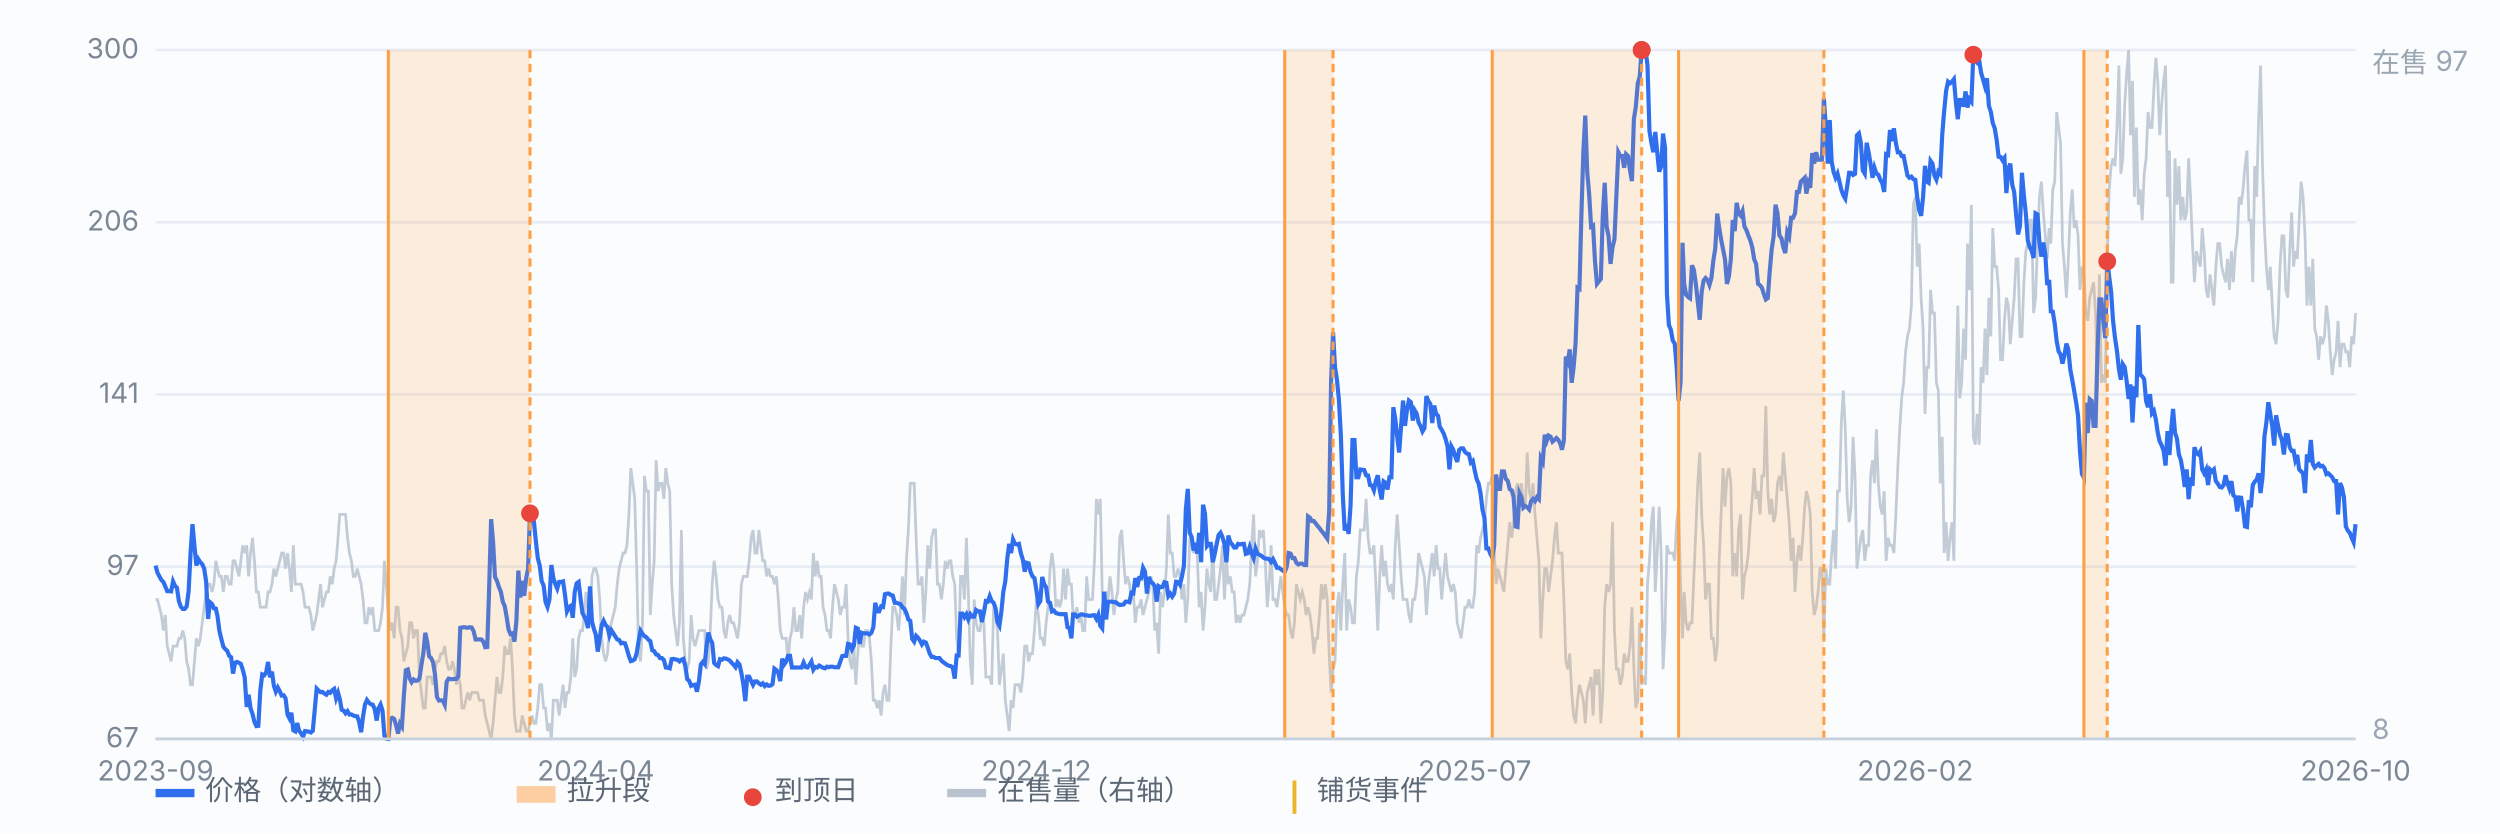
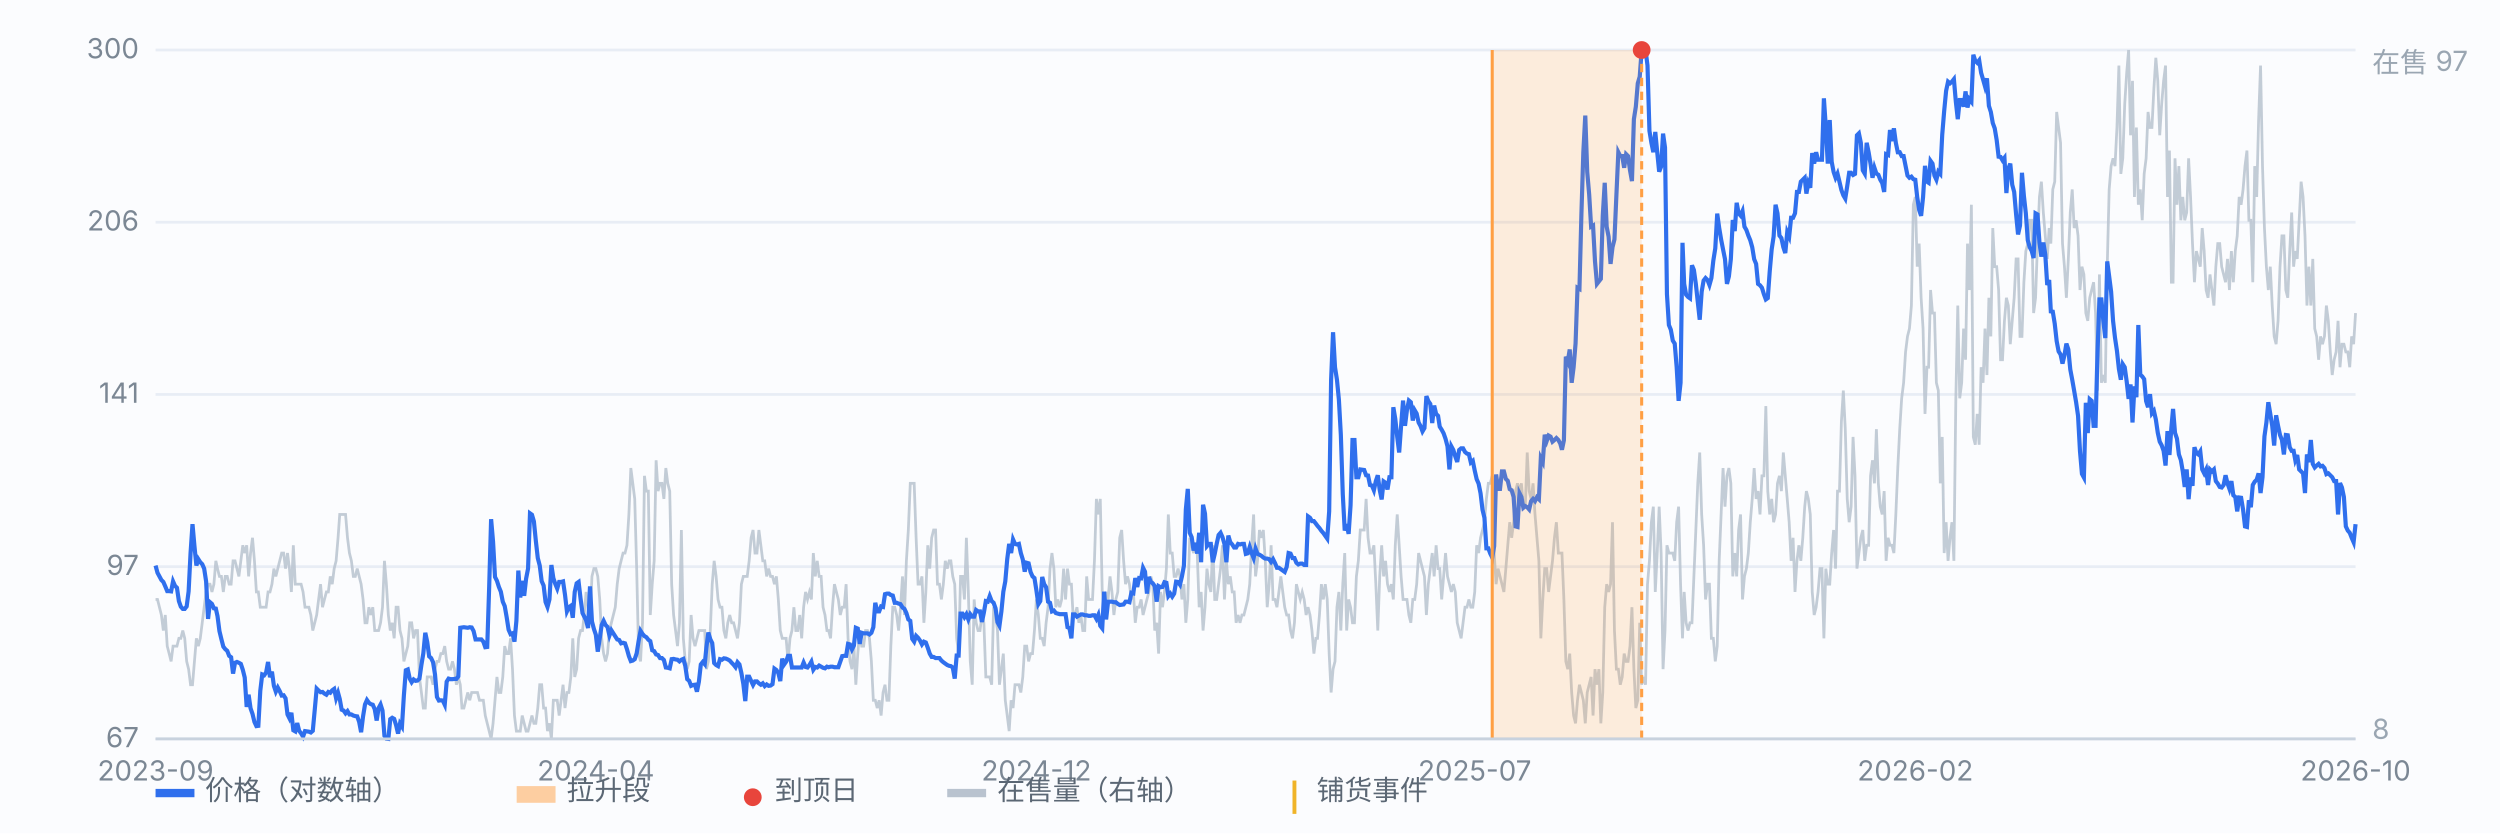
<svg xmlns="http://www.w3.org/2000/svg" viewBox="0 0 900 300" preserveAspectRatio="xMidYMid meet" style="width:100%;max-width:900px;height:auto;display:block" font-family="-apple-system,Segoe UI,Microsoft YaHei,sans-serif" font-size="10">
  <rect x="0" y="0" width="900" height="300" fill="#fbfcfe" />
  <line x1="56" y1="266.0" x2="848" y2="266.0" stroke="#e8edf5" stroke-width="1" />
  <text x="50" y="269.0" text-anchor="end" fill="#7b8794">67</text>
  <line x1="56" y1="204.0" x2="848" y2="204.0" stroke="#e8edf5" stroke-width="1" />
  <text x="50" y="207.0" text-anchor="end" fill="#7b8794">97</text>
  <line x1="56" y1="142.0" x2="848" y2="142.0" stroke="#e8edf5" stroke-width="1" />
  <text x="50" y="145.0" text-anchor="end" fill="#7b8794">141</text>
  <line x1="56" y1="80.0" x2="848" y2="80.0" stroke="#e8edf5" stroke-width="1" />
  <text x="50" y="83.0" text-anchor="end" fill="#7b8794">206</text>
  <line x1="56" y1="18.0" x2="848" y2="18.0" stroke="#e8edf5" stroke-width="1" />
  <text x="50" y="21.0" text-anchor="end" fill="#7b8794">300</text>
  <path d="M56.0 215.8 L56.7 215.8 L57.4 218.6 L58.1 221.4 L58.8 227.0 L59.5 221.4 L60.2 232.6 L60.9 235.3 L61.6 238.1 L62.3 232.6 L63.0 232.6 L63.7 232.6 L64.4 229.8 L65.1 229.8 L65.8 227.0 L66.5 229.8 L67.2 238.1 L67.9 240.9 L68.6 246.5 L69.3 246.5 L70.0 238.1 L70.7 229.8 L71.4 232.6 L72.1 229.8 L72.8 224.2 L73.5 218.6 L74.2 213.1 L74.9 210.3 L75.6 210.3 L76.3 213.1 L77.0 210.3 L77.7 201.9 L78.3 204.7 L79.0 207.5 L79.7 207.5 L80.4 213.1 L81.1 207.5 L81.8 207.5 L82.5 210.3 L83.2 210.3 L83.9 201.9 L84.6 201.9 L85.3 204.7 L86.0 207.5 L86.7 201.9 L87.4 196.3 L88.1 199.1 L88.8 196.3 L89.5 207.5 L90.2 199.1 L90.9 193.6 L91.6 201.9 L92.3 213.1 L93.0 213.1 L93.7 218.6 L94.4 218.6 L95.1 218.6 L95.8 218.6 L96.5 213.1 L97.2 213.1 L97.9 210.3 L98.6 204.7 L99.3 207.5 L100.0 204.7 L100.7 201.9 L101.4 199.1 L102.1 199.1 L102.8 204.7 L103.5 199.1 L104.2 204.7 L104.9 213.1 L105.6 196.3 L106.3 210.3 L107.0 210.3 L107.7 210.3 L108.4 210.3 L109.1 213.1 L109.8 218.6 L110.5 218.6 L111.2 218.6 L111.9 221.4 L112.6 227.0 L113.3 224.2 L114.0 221.4 L114.7 215.8 L115.4 210.3 L116.1 218.6 L116.8 215.8 L117.5 213.1 L118.2 213.1 L118.9 207.5 L119.6 210.3 L120.3 204.7 L121.0 201.9 L121.7 193.6 L122.3 185.2 L123.0 185.2 L123.7 185.2 L124.4 185.2 L125.1 193.6 L125.8 199.1 L126.5 201.9 L127.2 207.5 L127.9 207.5 L128.6 204.7 L129.3 207.5 L130.0 210.3 L130.7 215.8 L131.4 224.2 L132.1 224.2 L132.8 218.6 L133.5 221.4 L134.2 218.6 L134.9 227.0 L135.6 227.0 L136.3 227.0 L137.0 224.2 L137.7 218.6 L138.4 201.9 L139.1 210.3 L139.8 221.4 L140.5 227.0 L141.2 224.2 L141.9 229.8 L142.6 218.6 L143.3 218.6 L144.0 227.0 L144.7 229.8 L145.4 238.1 L146.1 235.3 L146.8 232.6 L147.5 224.2 L148.2 224.2 L148.9 229.8 L149.6 227.0 L150.3 227.0 L151.0 243.7 L151.7 249.3 L152.4 254.9 L153.1 254.9 L153.8 243.7 L154.5 243.7 L155.2 243.7 L155.9 246.5 L156.6 240.9 L157.3 238.1 L158.0 238.1 L158.7 235.3 L159.4 235.3 L160.1 232.6 L160.8 238.1 L161.5 240.9 L162.2 240.9 L162.9 238.1 L163.6 240.9 L164.3 246.5 L165.0 243.7 L165.7 246.5 L166.3 254.9 L167.0 254.9 L167.7 252.1 L168.4 249.3 L169.1 252.1 L169.8 249.3 L170.5 249.3 L171.2 249.3 L171.9 249.3 L172.6 252.1 L173.3 252.1 L174.0 252.1 L174.7 257.6 L175.4 260.4 L176.1 263.2 L176.8 266.0 L177.5 260.4 L178.2 252.1 L178.9 243.7 L179.6 249.3 L180.3 249.3 L181.0 243.7 L181.7 232.6 L182.4 235.3 L183.1 235.3 L183.8 229.8 L184.5 240.9 L185.2 257.6 L185.9 263.2 L186.6 263.2 L187.3 263.2 L188.0 257.6 L188.7 260.4 L189.4 263.2 L190.1 263.2 L190.8 260.4 L191.5 257.6 L192.2 260.4 L192.9 260.4 L193.6 254.9 L194.3 246.5 L195.0 246.5 L195.7 254.9 L196.4 254.9 L197.1 263.2 L197.8 260.4 L198.5 266.0 L199.2 252.1 L199.9 252.1 L200.6 252.1 L201.3 257.6 L202.0 252.1 L202.7 246.5 L203.4 254.9 L204.1 249.3 L204.8 249.3 L205.5 243.7 L206.2 229.8 L206.9 243.7 L207.6 240.9 L208.3 229.8 L209.0 227.0 L209.7 227.0 L210.3 221.4 L211.0 213.1 L211.7 218.6 L212.4 224.2 L213.1 207.5 L213.8 204.7 L214.5 204.7 L215.2 207.5 L215.9 215.8 L216.6 229.8 L217.3 235.3 L218.0 238.1 L218.7 235.3 L219.4 227.0 L220.1 224.2 L220.8 221.4 L221.5 218.6 L222.2 210.3 L222.9 204.7 L223.6 201.9 L224.3 199.1 L225.0 199.1 L225.7 196.3 L226.4 185.2 L227.1 168.5 L227.8 174.0 L228.5 179.6 L229.2 204.7 L229.9 235.3 L230.6 238.1 L231.3 224.2 L232.0 171.3 L232.7 176.8 L233.4 176.8 L234.1 221.4 L234.8 210.3 L235.5 201.9 L236.2 165.7 L236.9 176.8 L237.6 174.0 L238.3 174.0 L239.0 179.6 L239.7 168.5 L240.4 174.0 L241.1 176.8 L241.8 210.3 L242.5 221.4 L243.2 227.0 L243.9 232.6 L244.6 224.2 L245.3 190.8 L246.0 229.8 L246.7 238.1 L247.4 240.9 L248.1 238.1 L248.8 221.4 L249.5 229.8 L250.2 232.6 L250.9 229.8 L251.6 227.0 L252.3 227.0 L253.0 227.0 L253.7 227.0 L254.3 240.9 L255.0 238.1 L255.7 227.0 L256.4 210.3 L257.1 201.9 L257.8 207.5 L258.5 215.8 L259.2 218.6 L259.9 218.6 L260.6 227.0 L261.3 229.8 L262.0 224.2 L262.7 221.4 L263.4 224.2 L264.1 224.2 L264.8 227.0 L265.5 229.8 L266.2 224.2 L266.9 210.3 L267.6 207.5 L268.3 207.5 L269.0 207.5 L269.7 201.9 L270.4 193.6 L271.1 190.8 L271.8 199.1 L272.5 199.1 L273.2 190.8 L273.9 196.3 L274.6 201.9 L275.3 201.9 L276.0 207.5 L276.7 204.7 L277.4 207.5 L278.1 207.5 L278.8 210.3 L279.5 207.5 L280.2 215.8 L280.9 227.0 L281.6 229.8 L282.3 229.8 L283.0 229.8 L283.7 238.1 L284.4 229.8 L285.1 227.0 L285.8 218.6 L286.5 227.0 L287.2 227.0 L287.9 221.4 L288.6 229.8 L289.3 218.6 L290.0 213.1 L290.7 215.8 L291.4 213.1 L292.1 215.8 L292.8 199.1 L293.5 207.5 L294.2 201.9 L294.9 207.5 L295.6 207.5 L296.3 218.6 L297.0 221.4 L297.7 227.0 L298.3 227.0 L299.0 229.8 L299.7 218.6 L300.4 210.3 L301.1 213.1 L301.8 215.8 L302.5 221.4 L303.2 218.6 L303.9 218.6 L304.6 210.3 L305.3 229.8 L306.0 238.1 L306.7 240.9 L307.4 232.6 L308.1 246.5 L308.8 235.3 L309.5 227.0 L310.2 232.6 L310.9 232.6 L311.6 227.0 L312.3 227.0 L313.0 229.8 L313.7 238.1 L314.4 252.1 L315.1 252.1 L315.8 254.9 L316.5 252.1 L317.2 257.6 L317.9 249.3 L318.6 246.5 L319.3 252.1 L320.0 252.1 L320.7 232.6 L321.4 218.6 L322.1 218.6 L322.8 221.4 L323.5 227.0 L324.2 218.6 L324.9 207.5 L325.6 221.4 L326.3 201.9 L327.0 190.8 L327.7 174.0 L328.4 174.0 L329.1 174.0 L329.8 193.6 L330.5 210.3 L331.2 210.3 L331.9 207.5 L332.6 224.2 L333.3 213.1 L334.0 196.3 L334.7 204.7 L335.4 193.6 L336.1 190.8 L336.8 190.8 L337.5 210.3 L338.2 210.3 L338.9 215.8 L339.6 210.3 L340.3 201.9 L341.0 204.7 L341.7 201.9 L342.3 201.9 L343.0 207.5 L343.7 210.3 L344.4 229.8 L345.1 235.3 L345.8 207.5 L346.5 207.5 L347.2 215.8 L347.9 193.6 L348.6 213.1 L349.3 238.1 L350.0 246.5 L350.7 215.8 L351.4 224.2 L352.1 227.0 L352.8 227.0 L353.5 221.4 L354.2 224.2 L354.9 243.7 L355.6 243.7 L356.3 243.7 L357.0 246.5 L357.7 218.6 L358.4 221.4 L359.1 227.0 L359.8 246.5 L360.5 240.9 L361.2 235.3 L361.9 252.1 L362.6 257.6 L363.3 263.2 L364.0 252.1 L364.7 254.9 L365.4 246.5 L366.1 246.5 L366.8 246.5 L367.5 249.3 L368.2 243.7 L368.9 232.6 L369.6 232.6 L370.3 238.1 L371.0 235.3 L371.7 235.3 L372.4 227.0 L373.1 215.8 L373.8 221.4 L374.5 229.8 L375.2 229.8 L375.9 232.6 L376.6 224.2 L377.3 218.6 L378.0 204.7 L378.7 199.1 L379.4 204.7 L380.1 218.6 L380.8 215.8 L381.5 218.6 L382.2 215.8 L382.9 204.7 L383.6 215.8 L384.3 204.7 L385.0 210.3 L385.7 210.3 L386.3 221.4 L387.0 221.4 L387.7 218.6 L388.4 224.2 L389.1 221.4 L389.8 227.0 L390.5 227.0 L391.2 207.5 L391.9 215.8 L392.6 215.8 L393.3 215.8 L394.0 201.9 L394.7 179.6 L395.4 185.2 L396.1 179.6 L396.8 213.1 L397.5 218.6 L398.2 213.1 L398.9 215.8 L399.6 207.5 L400.3 213.1 L401.0 221.4 L401.7 215.8 L402.4 213.1 L403.1 193.6 L403.8 190.8 L404.5 201.9 L405.2 210.3 L405.9 207.5 L406.6 210.3 L407.3 215.8 L408.0 213.1 L408.7 224.2 L409.4 218.6 L410.1 218.6 L410.8 215.8 L411.5 221.4 L412.2 218.6 L412.9 215.8 L413.6 213.1 L414.3 207.5 L415.0 210.3 L415.7 227.0 L416.4 224.2 L417.1 235.3 L417.8 213.1 L418.5 218.6 L419.2 213.1 L419.9 204.7 L420.6 185.2 L421.3 199.1 L422.0 199.1 L422.7 207.5 L423.4 207.5 L424.1 204.7 L424.8 207.5 L425.5 215.8 L426.2 210.3 L426.9 224.2 L427.6 215.8 L428.3 193.6 L429.0 196.3 L429.7 199.1 L430.3 196.3 L431.0 199.1 L431.7 218.6 L432.4 213.1 L433.1 227.0 L433.8 218.6 L434.5 204.7 L435.2 210.3 L435.9 213.1 L436.6 196.3 L437.3 215.8 L438.0 215.8 L438.7 210.3 L439.4 204.7 L440.1 196.3 L440.8 215.8 L441.5 201.9 L442.2 210.3 L442.9 207.5 L443.6 213.1 L444.3 213.1 L445.0 224.2 L445.7 221.4 L446.4 224.2 L447.1 221.4 L447.8 221.4 L448.5 218.6 L449.2 215.8 L449.9 210.3 L450.6 196.3 L451.3 185.2 L452.0 207.5 L452.7 201.9 L453.4 190.8 L454.1 193.6 L454.8 190.8 L455.5 201.9 L456.2 218.6 L456.9 210.3 L457.6 196.3 L458.3 215.8 L459.0 215.8 L459.7 218.6 L460.4 213.1 L461.1 207.5 L461.8 213.1 L462.5 218.6 L463.2 221.4 L463.9 221.4 L464.6 227.0 L465.3 229.8 L466.0 224.2 L466.7 210.3 L467.4 213.1 L468.1 215.8 L468.8 213.1 L469.5 215.8 L470.2 221.4 L470.9 218.6 L471.6 221.4 L472.3 227.0 L473.0 235.3 L473.7 229.8 L474.3 229.8 L475.0 221.4 L475.7 210.3 L476.4 215.8 L477.1 210.3 L477.8 215.8 L478.5 235.3 L479.2 249.3 L479.9 240.9 L480.6 238.1 L481.3 218.6 L482.0 213.1 L482.7 227.0 L483.4 210.3 L484.1 199.1 L484.8 227.0 L485.5 215.8 L486.2 218.6 L486.9 224.2 L487.6 224.2 L488.3 207.5 L489.0 201.9 L489.7 190.8 L490.4 190.8 L491.1 190.8 L491.8 179.6 L492.5 193.6 L493.2 199.1 L493.9 199.1 L494.6 196.3 L495.3 210.3 L496.0 227.0 L496.7 207.5 L497.4 196.3 L498.1 207.5 L498.8 201.9 L499.5 210.3 L500.2 213.1 L500.9 210.3 L501.6 215.8 L502.3 196.3 L503.0 185.2 L503.7 196.3 L504.4 207.5 L505.1 215.8 L505.8 215.8 L506.5 215.8 L507.2 221.4 L507.9 224.2 L508.6 215.8 L509.3 215.8 L510.0 210.3 L510.7 199.1 L511.4 201.9 L512.1 204.7 L512.8 207.5 L513.5 221.4 L514.2 210.3 L514.9 204.7 L515.6 199.1 L516.3 207.5 L517.0 196.3 L517.7 204.7 L518.3 204.7 L519.0 215.8 L519.7 207.5 L520.4 199.1 L521.1 207.5 L521.8 210.3 L522.5 213.1 L523.2 210.3 L523.9 213.1 L524.6 224.2 L525.3 227.0 L526.0 229.8 L526.7 224.2 L527.4 218.6 L528.1 218.6 L528.8 215.8 L529.5 218.6 L530.2 218.6 L530.9 213.1 L531.6 196.3 L532.3 199.1 L533.0 193.6 L533.7 190.8 L534.4 188.0 L535.1 179.6 L535.8 174.0 L536.5 174.0 L537.2 171.3 L537.9 199.1 L538.6 210.3 L539.3 204.7 L540.0 207.5 L540.7 210.3 L541.4 213.1 L542.1 204.7 L542.8 196.3 L543.5 188.0 L544.2 193.6 L544.9 188.0 L545.6 176.8 L546.3 174.0 L547.0 176.8 L547.7 174.0 L548.4 182.4 L549.1 182.4 L549.8 162.9 L550.5 176.8 L551.2 179.6 L551.9 174.0 L552.6 185.2 L553.3 193.6 L554.0 201.9 L554.7 229.8 L555.4 215.8 L556.1 204.7 L556.8 204.7 L557.5 213.1 L558.2 207.5 L558.9 201.9 L559.6 193.6 L560.3 188.0 L561.0 199.1 L561.7 199.1 L562.3 199.1 L563.0 215.8 L563.7 238.1 L564.4 240.9 L565.1 235.3 L565.8 249.3 L566.5 257.6 L567.2 260.4 L567.9 252.1 L568.6 246.5 L569.3 249.3 L570.0 252.1 L570.7 260.4 L571.4 249.3 L572.1 246.5 L572.8 243.7 L573.5 257.6 L574.2 240.9 L574.9 246.5 L575.6 240.9 L576.3 260.4 L577.0 249.3 L577.7 218.6 L578.4 210.3 L579.1 213.1 L579.8 210.3 L580.5 188.0 L581.2 227.0 L581.9 240.9 L582.6 240.9 L583.3 246.5 L584.0 243.7 L584.7 235.3 L585.4 238.1 L586.1 238.1 L586.8 232.6 L587.5 218.6 L588.2 240.9 L588.9 254.9 L589.6 252.1 L590.3 224.2 L591.0 246.5 L591.7 243.7 L592.4 246.5 L593.1 210.3 L593.8 201.9 L594.5 188.0 L595.2 182.4 L595.9 213.1 L596.6 199.1 L597.3 182.4 L598.0 199.1 L598.7 240.9 L599.4 227.0 L600.1 196.3 L600.8 199.1 L601.5 199.1 L602.2 199.1 L602.9 201.9 L603.6 188.0 L604.3 182.4 L605.0 210.3 L605.7 229.8 L606.3 213.1 L607.0 224.2 L607.7 227.0 L608.4 224.2 L609.1 224.2 L609.8 207.5 L610.5 190.8 L611.2 174.0 L611.9 162.9 L612.6 185.2 L613.3 196.3 L614.0 215.8 L614.7 210.3 L615.4 210.3 L616.1 229.8 L616.8 229.8 L617.5 238.1 L618.2 232.6 L618.9 201.9 L619.6 185.2 L620.3 168.5 L621.0 182.4 L621.7 171.3 L622.4 168.5 L623.1 174.0 L623.8 207.5 L624.5 199.1 L625.2 207.5 L625.9 190.8 L626.6 185.2 L627.3 215.8 L628.0 207.5 L628.7 204.7 L629.4 199.1 L630.1 188.0 L630.8 179.6 L631.5 168.5 L632.2 179.6 L632.9 176.8 L633.6 185.2 L634.3 171.3 L635.0 171.3 L635.7 146.2 L636.4 176.8 L637.1 185.2 L637.8 179.6 L638.5 188.0 L639.2 185.2 L639.9 174.0 L640.6 171.3 L641.3 176.8 L642.0 162.9 L642.7 171.3 L643.4 179.6 L644.1 188.0 L644.8 201.9 L645.5 193.6 L646.2 213.1 L646.9 201.9 L647.6 196.3 L648.3 201.9 L649.0 193.6 L649.7 182.4 L650.3 176.8 L651.0 179.6 L651.7 185.2 L652.4 213.1 L653.1 221.4 L653.8 218.6 L654.5 213.1 L655.2 204.7 L655.9 204.7 L656.6 229.8 L657.3 204.7 L658.0 210.3 L658.7 210.3 L659.4 199.1 L660.1 190.8 L660.8 204.7 L661.5 176.8 L662.2 176.8 L662.9 151.8 L663.6 140.6 L664.3 154.5 L665.0 179.6 L665.7 188.0 L666.4 182.4 L667.1 157.3 L667.8 171.3 L668.5 204.7 L669.2 199.1 L669.9 193.6 L670.6 190.8 L671.3 201.9 L672.0 196.3 L672.7 196.3 L673.4 171.3 L674.1 165.7 L674.8 174.0 L675.5 154.5 L676.2 174.0 L676.9 182.4 L677.6 185.2 L678.3 176.8 L679.0 201.9 L679.7 193.6 L680.4 196.3 L681.1 196.3 L681.8 199.1 L682.5 185.2 L683.2 168.5 L683.9 154.5 L684.6 143.4 L685.3 137.8 L686.0 126.7 L686.7 121.1 L687.4 118.3 L688.1 110.0 L688.8 73.7 L689.5 70.9 L690.2 96.0 L690.9 87.7 L691.6 107.2 L692.3 118.3 L693.0 149.0 L693.7 132.2 L694.3 132.2 L695.0 104.4 L695.7 112.7 L696.4 112.7 L697.1 137.8 L697.8 140.6 L698.5 174.0 L699.2 157.3 L699.9 199.1 L700.6 188.0 L701.3 201.9 L702.0 193.6 L702.7 188.0 L703.4 201.9 L704.1 143.4 L704.8 110.0 L705.5 143.4 L706.2 137.8 L706.9 118.3 L707.6 129.5 L708.3 87.7 L709.0 104.4 L709.7 73.7 L710.4 157.3 L711.1 160.1 L711.8 149.0 L712.5 160.1 L713.2 132.2 L713.9 137.8 L714.6 118.3 L715.3 135.0 L716.0 107.2 L716.7 121.1 L717.4 82.1 L718.1 96.0 L718.8 96.0 L719.5 104.4 L720.2 129.5 L720.9 129.5 L721.6 115.5 L722.3 107.2 L723.0 110.0 L723.7 123.9 L724.4 115.5 L725.1 107.2 L725.8 93.2 L726.5 93.2 L727.2 121.1 L727.9 121.1 L728.6 101.6 L729.3 90.4 L730.0 87.7 L730.7 79.3 L731.4 79.3 L732.1 112.7 L732.8 107.2 L733.5 87.7 L734.2 70.9 L734.9 65.4 L735.6 76.5 L736.3 84.9 L737.0 93.2 L737.7 82.1 L738.3 87.7 L739.0 68.2 L739.7 65.4 L740.4 40.3 L741.1 45.9 L741.8 51.4 L742.5 87.7 L743.2 96.0 L743.9 107.2 L744.6 93.2 L745.3 76.5 L746.0 68.2 L746.7 82.1 L747.4 79.3 L748.1 84.9 L748.8 104.4 L749.5 96.0 L750.2 98.8 L750.9 112.7 L751.6 115.5 L752.3 107.2 L753.0 104.4 L753.7 101.6 L754.4 112.7 L755.1 140.6 L755.8 98.8 L756.5 137.8 L757.2 135.0 L757.9 137.8 L758.6 96.0 L759.3 68.2 L760.0 59.8 L760.7 57.0 L761.4 59.8 L762.1 45.9 L762.8 23.6 L763.5 62.6 L764.2 57.0 L764.9 37.5 L765.6 26.4 L766.3 18.0 L767.0 48.7 L767.7 29.1 L768.4 70.9 L769.1 45.9 L769.8 73.7 L770.5 68.2 L771.2 79.3 L771.9 62.6 L772.6 57.0 L773.3 40.3 L774.0 45.9 L774.7 45.9 L775.4 31.9 L776.1 20.8 L776.8 29.1 L777.5 48.7 L778.2 37.5 L778.9 29.1 L779.6 23.6 L780.3 70.9 L781.0 54.2 L781.7 101.6 L782.3 101.6 L783.0 57.0 L783.7 73.7 L784.4 59.8 L785.1 79.3 L785.8 70.9 L786.5 79.3 L787.2 76.5 L787.9 57.0 L788.6 70.9 L789.3 87.7 L790.0 101.6 L790.7 90.4 L791.4 93.2 L792.1 96.0 L792.8 82.1 L793.5 90.4 L794.2 104.4 L794.9 107.2 L795.6 98.8 L796.3 104.4 L797.0 110.0 L797.7 96.0 L798.4 87.7 L799.1 87.7 L799.8 96.0 L800.5 98.8 L801.2 101.6 L801.9 93.2 L802.6 104.4 L803.3 90.4 L804.0 101.6 L804.7 90.4 L805.4 84.9 L806.1 70.9 L806.8 73.7 L807.5 68.2 L808.2 59.8 L808.9 54.2 L809.6 79.3 L810.3 79.3 L811.0 101.6 L811.7 59.8 L812.4 70.9 L813.1 43.1 L813.8 23.6 L814.5 59.8 L815.2 82.1 L815.9 96.0 L816.6 104.4 L817.3 96.0 L818.0 110.0 L818.7 121.1 L819.4 123.9 L820.1 115.5 L820.8 96.0 L821.5 84.9 L822.2 84.9 L822.9 104.4 L823.6 107.2 L824.3 90.4 L825.0 76.5 L825.7 96.0 L826.3 90.4 L827.0 93.2 L827.7 79.3 L828.4 65.4 L829.1 70.9 L829.8 84.9 L830.5 110.0 L831.2 96.0 L831.9 110.0 L832.6 93.2 L833.3 118.3 L834.0 121.1 L834.7 129.5 L835.4 121.1 L836.1 123.9 L836.8 121.1 L837.5 110.0 L838.2 115.5 L838.9 126.7 L839.6 135.0 L840.3 129.5 L841.0 126.7 L841.7 115.5 L842.4 132.2 L843.1 123.9 L843.8 123.9 L844.5 126.7 L845.2 126.7 L845.9 132.2 L846.6 121.1 L847.3 123.9 L848.0 112.7" fill="none" stroke="#b9c3cf" stroke-width="1" opacity="0.85" />
  <text x="854" y="26" fill="#9aa6b2">在售 97</text>
  <text x="854" y="266" fill="#9aa6b2">8</text>
  <path d="M56.0 203.6 L56.7 206.2 L57.4 207.5 L58.1 208.8 L58.8 209.5 L59.5 211.1 L60.2 212.8 L60.9 212.8 L61.6 212.9 L62.3 209.3 L63.0 210.9 L63.7 211.6 L64.4 216.4 L65.1 218.4 L65.8 219.2 L66.5 219.2 L67.2 218.3 L67.9 212.9 L68.6 199.1 L69.3 188.7 L70.0 196.6 L70.7 203.6 L71.4 201.3 L72.1 202.4 L72.8 203.1 L73.5 204.7 L74.2 209.3 L74.9 222.8 L75.6 216.8 L76.3 217.4 L77.0 219.0 L77.7 219.1 L78.3 221.8 L79.0 227.2 L79.7 230.1 L80.4 232.8 L81.1 233.7 L81.8 234.3 L82.5 236.1 L83.2 236.6 L83.9 242.5 L84.6 238.6 L85.3 238.3 L86.0 238.6 L86.7 239.0 L87.4 241.1 L88.1 243.9 L88.8 254.5 L89.5 250.1 L90.2 255.0 L90.9 257.0 L91.6 259.9 L92.3 261.4 L93.0 261.3 L93.7 248.7 L94.4 242.8 L95.1 243.1 L95.8 242.1 L96.5 238.3 L97.2 243.8 L97.9 241.8 L98.6 246.9 L99.3 249.0 L100.0 247.5 L100.7 248.8 L101.4 250.4 L102.1 250.3 L102.8 251.4 L103.5 257.2 L104.2 258.6 L104.9 256.6 L105.6 262.9 L106.3 263.3 L107.0 260.3 L107.7 263.1 L108.4 264.0 L109.1 265.2 L109.8 263.2 L110.5 263.3 L111.2 263.4 L111.9 263.7 L112.6 263.1 L113.3 255.6 L114.0 247.9 L114.7 248.6 L115.4 249.2 L116.1 249.1 L116.8 249.7 L117.5 250.1 L118.2 249.1 L118.9 249.4 L119.6 248.5 L120.3 248.0 L121.0 251.4 L121.7 249.4 L122.3 251.6 L123.0 255.5 L123.7 255.8 L124.4 256.8 L125.1 256.0 L125.8 257.2 L126.5 257.2 L127.2 257.6 L127.9 257.8 L128.6 257.9 L129.3 259.9 L130.0 263.6 L130.7 257.9 L131.4 253.6 L132.1 252.0 L132.8 253.0 L133.5 253.5 L134.2 253.7 L134.9 255.3 L135.6 259.4 L136.3 254.9 L137.0 253.6 L137.7 255.8 L138.4 264.9 L139.1 265.9 L139.8 266.0 L140.5 258.9 L141.2 258.4 L141.9 258.8 L142.6 261.1 L143.3 264.1 L144.0 260.5 L144.7 261.6 L145.4 250.3 L146.1 241.3 L146.8 241.0 L147.5 244.3 L148.2 245.6 L148.9 244.6 L149.6 245.1 L150.3 245.0 L151.0 244.3 L151.7 239.4 L152.4 235.2 L153.1 227.8 L153.8 231.1 L154.5 236.3 L155.2 236.9 L155.9 238.4 L156.6 242.8 L157.3 250.9 L158.0 252.2 L158.7 252.1 L159.4 252.2 L160.1 253.7 L160.8 245.4 L161.5 244.3 L162.2 244.5 L162.9 244.5 L163.6 244.4 L164.3 244.4 L165.0 243.5 L165.7 226.0 L166.3 225.9 L167.0 225.8 L167.7 225.9 L168.4 226.0 L169.1 225.8 L169.8 225.9 L170.5 227.2 L171.2 230.2 L171.9 230.2 L172.6 230.2 L173.3 230.2 L174.0 231.0 L174.7 233.0 L175.4 232.9 L176.1 211.4 L176.8 186.9 L177.5 195.0 L178.2 207.7 L178.9 209.1 L179.6 211.3 L180.3 213.0 L181.0 216.6 L181.7 218.2 L182.4 222.2 L183.1 226.7 L183.8 228.3 L184.5 228.0 L185.2 231.0 L185.9 223.5 L186.6 205.4 L187.3 215.1 L188.0 209.1 L188.7 214.5 L189.4 208.3 L190.1 204.7 L190.8 184.8 L191.5 185.3 L192.2 187.7 L192.9 194.7 L193.6 200.9 L194.3 203.6 L195.0 209.2 L195.7 210.8 L196.4 216.7 L197.1 218.5 L197.8 215.8 L198.5 203.4 L199.2 208.1 L199.9 210.2 L200.6 211.9 L201.3 209.5 L202.0 209.5 L202.7 209.3 L203.4 214.1 L204.1 220.1 L204.8 218.6 L205.5 218.1 L206.2 222.4 L206.9 213.1 L207.6 210.0 L208.3 209.5 L209.0 215.5 L209.7 220.7 L210.3 221.9 L211.0 223.3 L211.7 226.1 L212.4 211.1 L213.1 223.7 L213.8 226.4 L214.5 228.5 L215.2 234.6 L215.9 229.8 L216.6 225.0 L217.3 223.5 L218.0 225.0 L218.7 225.7 L219.4 228.8 L220.1 226.9 L220.8 228.0 L221.5 229.1 L222.2 230.2 L222.9 230.4 L223.6 231.6 L224.3 231.4 L225.0 231.6 L225.7 233.7 L226.4 236.2 L227.1 238.0 L227.8 237.8 L228.5 237.3 L229.2 235.2 L229.9 230.8 L230.6 227.1 L231.3 228.2 L232.0 229.0 L232.7 229.4 L233.4 230.3 L234.1 230.8 L234.8 234.1 L235.5 234.4 L236.2 235.6 L236.9 235.8 L237.6 236.9 L238.3 236.9 L239.0 237.6 L239.7 240.3 L240.4 240.4 L241.1 240.6 L241.8 237.3 L242.5 237.2 L243.2 237.4 L243.9 237.5 L244.6 238.1 L245.3 237.5 L246.0 237.2 L246.7 239.7 L247.4 244.5 L248.1 245.1 L248.8 246.9 L249.5 246.6 L250.2 246.5 L250.9 249.0 L251.6 245.4 L252.3 239.2 L253.0 238.3 L253.7 239.1 L254.3 233.1 L255.0 227.7 L255.7 230.1 L256.4 231.5 L257.1 238.7 L257.8 239.4 L258.5 239.8 L259.2 237.3 L259.9 237.5 L260.6 237.0 L261.3 237.1 L262.0 237.4 L262.7 237.8 L263.4 238.6 L264.1 239.3 L264.8 240.2 L265.5 238.4 L266.2 239.2 L266.9 242.3 L267.6 246.2 L268.3 252.4 L269.0 243.6 L269.7 243.6 L270.4 245.1 L271.1 246.6 L271.8 245.3 L272.5 245.3 L273.2 246.0 L273.9 246.5 L274.6 246.0 L275.3 247.0 L276.0 246.4 L276.7 246.9 L277.4 246.8 L278.1 246.3 L278.8 240.7 L279.5 241.2 L280.2 242.3 L280.9 245.2 L281.6 237.1 L282.3 239.2 L283.0 238.2 L283.7 236.1 L284.4 236.1 L285.1 240.3 L285.8 240.3 L286.5 240.3 L287.2 240.3 L287.9 240.3 L288.6 240.3 L289.3 238.5 L290.0 240.1 L290.7 240.3 L291.4 239.4 L292.1 238.2 L292.8 241.1 L293.5 240.1 L294.2 240.3 L294.9 239.6 L295.6 240.0 L296.3 240.4 L297.0 240.6 L297.7 240.0 L298.3 240.2 L299.0 240.0 L299.7 240.0 L300.4 240.2 L301.1 240.2 L301.8 240.2 L302.5 238.2 L303.2 236.2 L303.9 236.1 L304.6 236.1 L305.3 231.8 L306.0 232.0 L306.7 233.8 L307.4 232.4 L308.1 226.0 L308.8 226.3 L309.5 231.8 L310.2 227.8 L310.9 228.0 L311.6 228.0 L312.3 228.0 L313.0 228.4 L313.7 227.8 L314.4 225.8 L315.1 217.0 L315.8 220.1 L316.5 220.1 L317.2 218.3 L317.9 218.5 L318.6 213.9 L319.3 213.7 L320.0 213.7 L320.7 214.2 L321.4 214.4 L322.1 217.0 L322.8 217.0 L323.5 217.3 L324.2 217.5 L324.9 218.7 L325.6 219.2 L326.3 220.7 L327.0 223.0 L327.7 223.5 L328.4 230.0 L329.1 231.0 L329.8 228.9 L330.5 229.6 L331.2 230.6 L331.9 232.0 L332.6 231.0 L333.3 231.3 L334.0 233.2 L334.7 235.3 L335.4 236.5 L336.1 236.5 L336.8 236.9 L337.5 236.9 L338.2 236.9 L338.9 237.8 L339.6 238.4 L340.3 238.9 L341.0 239.4 L341.7 239.7 L342.3 239.8 L343.0 240.3 L343.7 244.3 L344.4 236.0 L345.1 236.0 L345.8 220.9 L346.5 220.9 L347.2 222.2 L347.9 221.1 L348.6 223.0 L349.3 221.1 L350.0 222.0 L350.7 222.0 L351.4 219.6 L352.1 220.1 L352.8 220.1 L353.5 223.9 L354.2 220.5 L354.9 216.4 L355.6 216.6 L356.3 214.6 L357.0 216.4 L357.7 217.0 L358.4 219.0 L359.1 224.0 L359.8 225.3 L360.5 220.1 L361.2 213.0 L361.9 209.3 L362.6 201.3 L363.3 195.8 L364.0 199.1 L364.7 194.2 L365.4 195.8 L366.1 196.0 L366.8 195.8 L367.5 199.1 L368.2 201.4 L368.9 205.8 L369.6 202.6 L370.3 202.8 L371.0 205.9 L371.7 207.5 L372.4 208.1 L373.1 212.5 L373.8 217.5 L374.5 216.4 L375.2 207.7 L375.9 210.3 L376.6 211.4 L377.3 216.6 L378.0 217.0 L378.7 220.1 L379.4 219.8 L380.1 220.7 L380.8 220.9 L381.5 221.1 L382.2 221.1 L382.9 221.1 L383.6 221.1 L384.3 225.8 L385.0 226.1 L385.7 229.8 L386.3 221.2 L387.0 221.2 L387.7 222.0 L388.4 221.6 L389.1 221.2 L389.8 221.2 L390.5 221.5 L391.2 221.5 L391.9 221.7 L392.6 221.7 L393.3 221.5 L394.0 221.5 L394.7 222.8 L395.4 221.3 L396.1 225.3 L396.8 226.2 L397.5 213.0 L398.2 223.0 L398.9 216.6 L399.6 216.6 L400.3 216.6 L401.0 216.8 L401.7 216.8 L402.4 217.4 L403.1 217.8 L403.8 217.7 L404.5 217.6 L405.2 216.6 L405.9 216.6 L406.6 216.8 L407.3 213.4 L408.0 213.6 L408.7 208.1 L409.4 211.3 L410.1 208.1 L410.8 208.2 L411.5 204.4 L412.2 205.8 L412.9 213.7 L413.6 207.7 L414.3 209.5 L415.0 210.0 L415.7 211.0 L416.4 216.6 L417.1 211.0 L417.8 211.4 L418.5 211.3 L419.2 209.6 L419.9 209.8 L420.6 214.6 L421.3 213.7 L422.0 214.8 L422.7 213.7 L423.4 209.4 L424.1 209.5 L424.8 210.5 L425.5 207.5 L426.2 203.7 L426.9 183.4 L427.6 176.0 L428.3 191.8 L429.0 193.4 L429.7 198.2 L430.3 195.4 L431.0 199.3 L431.7 191.8 L432.4 202.4 L433.1 181.7 L433.8 184.9 L434.5 196.6 L435.2 195.8 L435.9 195.8 L436.6 202.4 L437.3 199.4 L438.0 195.8 L438.7 192.6 L439.4 191.8 L440.1 193.4 L440.8 195.8 L441.5 202.4 L442.2 192.8 L442.9 195.2 L443.6 196.0 L444.3 197.1 L445.0 197.1 L445.7 195.8 L446.4 196.0 L447.1 195.8 L447.8 195.8 L448.5 199.4 L449.2 199.2 L449.9 196.9 L450.6 199.1 L451.3 200.9 L452.0 197.5 L452.7 199.4 L453.4 199.7 L454.1 200.1 L454.8 200.7 L455.5 201.1 L456.2 201.1 L456.9 201.3 L457.6 202.3 L458.3 201.3 L459.0 202.7 L459.7 204.4 L460.4 204.4 L461.1 204.9 L461.8 205.4 L462.5 205.9 L463.2 204.1 L463.9 199.1 L464.6 199.3 L465.3 200.9 L466.0 200.9 L466.7 202.6 L467.4 203.2 L468.1 202.9 L468.8 202.9 L469.5 203.4 L470.2 203.4 L470.9 185.9 L471.6 186.4 L472.3 187.6 L473.0 187.6 L473.7 188.5 L474.3 189.3 L475.0 190.1 L475.7 191.1 L476.4 191.9 L477.1 192.9 L477.8 193.9 L478.5 184.1 L479.2 136.7 L479.9 119.6 L480.6 132.2 L481.3 136.7 L482.0 143.9 L482.7 156.5 L483.4 177.9 L484.1 191.0 L484.8 188.7 L485.5 192.2 L486.2 181.9 L486.9 158.4 L487.6 158.4 L488.3 171.8 L489.0 171.8 L489.7 169.0 L490.4 169.1 L491.1 169.2 L491.8 171.1 L492.5 171.2 L493.2 174.6 L493.9 174.8 L494.6 176.5 L495.3 173.2 L496.0 171.1 L496.7 176.4 L497.4 179.8 L498.1 173.3 L498.8 173.8 L499.5 176.2 L500.2 171.8 L500.9 171.8 L501.6 146.6 L502.3 150.8 L503.0 157.3 L503.7 162.9 L504.4 153.3 L505.1 144.2 L505.8 153.3 L506.5 147.6 L507.2 144.2 L507.9 144.8 L508.6 151.4 L509.3 147.7 L510.0 148.9 L510.7 152.1 L511.4 153.4 L512.1 155.3 L512.8 154.1 L513.5 142.6 L514.2 144.4 L514.9 145.4 L515.6 152.3 L516.3 146.0 L517.0 149.0 L517.7 149.7 L518.3 153.6 L519.0 154.7 L519.7 156.0 L520.4 158.0 L521.1 160.7 L521.8 169.0 L522.5 160.7 L523.2 162.0 L523.9 164.3 L524.6 166.3 L525.3 162.0 L526.0 161.4 L526.7 161.4 L527.4 162.7 L528.1 163.3 L528.8 163.5 L529.5 166.5 L530.2 165.9 L530.9 169.4 L531.6 172.5 L532.3 174.1 L533.0 177.6 L533.7 183.5 L534.4 186.4 L535.1 197.4 L535.8 197.4 L536.5 199.3 L537.2 200.7 L537.9 196.6 L538.6 170.8 L539.3 176.0 L540.0 176.0 L540.7 169.7 L541.4 169.7 L542.1 172.4 L542.8 173.1 L543.5 176.1 L544.2 176.5 L544.9 178.9 L545.6 189.5 L546.3 189.7 L547.0 177.5 L547.7 178.9 L548.4 182.8 L549.1 182.2 L549.8 182.6 L550.5 183.4 L551.2 180.4 L551.9 179.6 L552.6 180.4 L553.3 179.0 L554.0 179.7 L554.7 164.9 L555.4 166.3 L556.1 156.5 L556.8 158.8 L557.5 156.8 L558.2 157.2 L558.9 159.0 L559.6 158.4 L560.3 157.7 L561.0 158.4 L561.7 159.7 L562.3 161.9 L563.0 158.5 L563.7 128.4 L564.4 130.1 L565.1 125.8 L565.8 137.8 L566.5 132.2 L567.2 123.7 L567.9 103.6 L568.6 104.0 L569.3 77.3 L570.0 54.8 L570.7 41.6 L571.4 61.9 L572.1 70.0 L572.8 81.6 L573.5 81.2 L574.2 94.1 L574.9 102.2 L575.6 101.3 L576.3 100.4 L577.0 77.6 L577.7 65.8 L578.4 81.6 L579.1 85.2 L579.8 95.0 L580.5 89.0 L581.2 86.2 L581.9 70.3 L582.6 54.8 L583.3 56.2 L584.0 56.2 L584.7 60.4 L585.4 55.5 L586.1 56.2 L586.8 61.3 L587.5 65.2 L588.2 42.9 L588.9 38.4 L589.6 30.0 L590.3 27.6 L591.0 18.0 L591.7 18.0 L592.4 18.0 L593.1 23.6 L593.8 47.1 L594.5 51.4 L595.2 54.8 L595.9 47.5 L596.6 54.8 L597.3 61.8 L598.0 60.0 L598.7 48.1 L599.4 53.1 L600.1 105.9 L600.8 117.0 L601.5 118.7 L602.2 122.6 L602.9 123.7 L603.6 132.2 L604.3 144.3 L605.0 137.8 L605.7 87.4 L606.3 102.2 L607.0 106.1 L607.7 106.9 L608.4 107.4 L609.1 95.5 L609.8 97.2 L610.5 102.2 L611.2 108.7 L611.9 115.1 L612.6 105.0 L613.3 101.0 L614.0 100.1 L614.7 100.8 L615.4 102.6 L616.1 100.1 L616.8 93.8 L617.5 89.4 L618.2 76.9 L618.9 82.0 L619.6 86.2 L620.3 89.8 L621.0 93.3 L621.7 102.2 L622.4 99.5 L623.1 93.3 L623.8 79.2 L624.5 83.2 L625.2 73.0 L625.9 76.8 L626.6 77.6 L627.3 76.0 L628.0 81.6 L628.7 82.8 L629.4 84.8 L630.1 86.5 L630.8 89.0 L631.5 93.3 L632.2 95.0 L632.9 102.2 L633.6 102.7 L634.3 103.6 L635.0 105.9 L635.7 107.8 L636.4 107.3 L637.1 97.7 L637.8 89.8 L638.5 85.2 L639.2 73.7 L639.9 76.8 L640.6 84.8 L641.3 85.7 L642.0 89.0 L642.7 91.1 L643.4 83.6 L644.1 85.2 L644.8 78.4 L645.5 78.4 L646.2 76.8 L646.9 69.1 L647.6 69.1 L648.3 65.4 L649.0 64.7 L649.7 64.0 L650.3 69.7 L651.0 65.9 L651.7 67.6 L652.4 55.1 L653.1 58.9 L653.8 54.8 L654.5 57.5 L655.2 57.5 L655.9 57.5 L656.6 35.4 L657.3 45.8 L658.0 58.9 L658.7 43.2 L659.4 58.2 L660.1 61.9 L660.8 64.0 L661.5 62.5 L662.2 65.4 L662.9 68.4 L663.6 70.3 L664.3 71.5 L665.0 67.0 L665.7 62.2 L666.4 62.2 L667.1 63.0 L667.8 62.6 L668.5 48.7 L669.2 48.0 L669.9 51.4 L670.6 61.3 L671.3 62.5 L672.0 51.4 L672.7 54.8 L673.4 59.0 L674.1 64.0 L674.8 60.4 L675.5 62.5 L676.2 62.9 L676.9 64.7 L677.6 65.9 L678.3 69.1 L679.0 55.5 L679.7 55.8 L680.4 46.8 L681.1 50.8 L681.8 46.2 L682.5 51.4 L683.2 54.8 L683.9 54.8 L684.6 56.2 L685.3 56.2 L686.0 59.7 L686.7 63.2 L687.4 64.0 L688.1 63.6 L688.8 64.5 L689.5 64.7 L690.2 71.0 L690.9 75.6 L691.6 77.7 L692.3 71.0 L693.0 59.7 L693.7 65.4 L694.3 65.8 L695.0 57.9 L695.7 58.9 L696.4 63.2 L697.1 64.7 L697.8 61.8 L698.5 62.6 L699.2 48.5 L699.9 40.0 L700.6 32.7 L701.3 29.4 L702.0 30.0 L702.7 29.4 L703.4 28.5 L704.1 36.6 L704.8 42.9 L705.5 36.0 L706.2 36.0 L706.9 38.4 L707.6 32.9 L708.3 38.7 L709.0 35.7 L709.7 36.6 L710.4 19.7 L711.1 21.9 L711.8 22.6 L712.5 21.7 L713.2 26.2 L713.9 28.6 L714.6 31.1 L715.3 28.2 L716.0 38.1 L716.7 40.3 L717.4 44.3 L718.1 46.2 L718.8 50.4 L719.5 56.4 L720.2 56.5 L720.9 57.7 L721.6 56.8 L722.3 69.5 L723.0 60.7 L723.7 58.9 L724.4 66.5 L725.1 69.1 L725.8 77.2 L726.5 84.4 L727.2 81.2 L727.9 62.2 L728.6 70.5 L729.3 76.8 L730.0 86.5 L730.7 89.0 L731.4 90.3 L732.1 92.9 L732.8 76.8 L733.5 77.2 L734.2 87.3 L734.9 92.4 L735.6 87.3 L736.3 91.6 L737.0 102.6 L737.7 100.8 L738.3 112.1 L739.0 112.2 L739.7 116.5 L740.4 122.8 L741.1 126.5 L741.8 127.6 L742.5 130.9 L743.2 127.9 L743.9 123.7 L744.6 125.8 L745.3 133.0 L746.0 136.7 L746.7 140.7 L747.4 144.8 L748.1 149.7 L748.8 162.5 L749.5 170.6 L750.2 171.9 L750.9 145.0 L751.6 155.9 L752.3 143.7 L753.0 144.3 L753.7 153.3 L754.4 153.3 L755.1 126.8 L755.8 107.8 L756.5 107.8 L757.2 115.5 L757.9 121.7 L758.6 94.1 L759.3 99.5 L760.0 105.0 L760.7 115.5 L761.4 121.6 L762.1 126.3 L762.8 132.8 L763.5 136.7 L764.2 131.1 L764.9 132.2 L765.6 137.3 L766.3 143.6 L767.0 138.4 L767.7 152.1 L768.4 139.1 L769.1 143.0 L769.8 117.0 L770.5 134.9 L771.2 135.5 L771.9 136.5 L772.6 144.4 L773.3 146.6 L774.0 141.9 L774.7 148.8 L775.4 147.9 L776.1 151.0 L776.8 155.8 L777.5 159.0 L778.2 160.3 L778.9 162.3 L779.6 167.6 L780.3 155.2 L781.0 163.8 L781.7 153.9 L782.3 147.2 L783.0 155.8 L783.7 157.9 L784.4 163.6 L785.1 165.6 L785.8 169.7 L786.5 175.3 L787.2 169.0 L787.9 179.7 L788.6 171.9 L789.3 174.9 L790.0 161.0 L790.7 163.1 L791.4 163.6 L792.1 162.5 L792.8 169.0 L793.5 170.4 L794.2 169.0 L794.9 174.6 L795.6 169.0 L796.3 169.7 L797.0 169.0 L797.7 173.2 L798.4 174.1 L799.1 175.3 L799.8 175.5 L800.5 174.6 L801.2 171.1 L801.9 174.0 L802.6 176.0 L803.3 173.2 L804.0 178.3 L804.7 178.9 L805.4 184.1 L806.1 179.1 L806.8 179.2 L807.5 183.4 L808.2 189.5 L808.9 189.7 L809.6 180.1 L810.3 182.6 L811.0 174.6 L811.7 173.4 L812.4 172.7 L813.1 170.4 L813.8 177.5 L814.5 171.8 L815.2 157.1 L815.9 152.1 L816.6 144.8 L817.3 149.0 L818.0 153.3 L818.7 160.4 L819.4 149.5 L820.1 153.3 L820.8 156.6 L821.5 158.4 L822.2 163.6 L822.9 156.6 L823.6 156.7 L824.3 161.0 L825.0 162.3 L825.7 162.3 L826.3 165.6 L827.0 163.8 L827.7 169.0 L828.4 169.7 L829.1 170.4 L829.8 177.5 L830.5 163.6 L831.2 166.4 L831.9 158.4 L832.6 167.0 L833.3 168.3 L834.0 167.6 L834.7 167.0 L835.4 167.9 L836.1 167.7 L836.8 168.5 L837.5 170.7 L838.2 170.4 L838.9 171.1 L839.6 171.8 L840.3 173.2 L841.0 173.2 L841.7 185.2 L842.4 173.9 L843.1 175.5 L843.8 178.9 L844.5 189.5 L845.2 191.0 L845.9 191.8 L846.6 193.6 L847.3 195.2 L848.0 188.7" fill="none" stroke="#2f6fed" stroke-width="1.5" />
-   <rect x="139.8" y="18" width="51.0" height="248" fill="#ff9f43" opacity="0.18" />
-   <line x1="139.8" y1="18" x2="139.8" y2="266" stroke="#ff9f43" stroke-width="1.1" />
-   <line x1="190.8" y1="18" x2="190.8" y2="266" stroke="#ff9f43" stroke-width="1.1" stroke-dasharray="3 2" />
-   <circle cx="190.8" cy="184.8" r="3.2" fill="#e8453c" />
-   <rect x="462.5" y="18" width="17.5" height="248" fill="#ff9f43" opacity="0.18" />
-   <line x1="462.5" y1="18" x2="462.5" y2="266" stroke="#ff9f43" stroke-width="1.1" />
-   <line x1="479.9" y1="18" x2="479.9" y2="266" stroke="#ff9f43" stroke-width="1.1" stroke-dasharray="3 2" />
-   <circle cx="591.0" cy="18.0" r="3.2" fill="#e8453c" />
  <rect x="537.2" y="18" width="53.8" height="248" fill="#ff9f43" opacity="0.18" />
  <line x1="537.2" y1="18" x2="537.2" y2="266" stroke="#ff9f43" stroke-width="1.1" />
  <line x1="591.0" y1="18" x2="591.0" y2="266" stroke="#ff9f43" stroke-width="1.1" stroke-dasharray="3 2" />
  <circle cx="591.0" cy="18.0" r="3.2" fill="#e8453c" />
-   <rect x="604.3" y="18" width="52.4" height="248" fill="#ff9f43" opacity="0.18" />
-   <line x1="604.3" y1="18" x2="604.3" y2="266" stroke="#ff9f43" stroke-width="1.1" />
-   <line x1="656.6" y1="18" x2="656.6" y2="266" stroke="#ff9f43" stroke-width="1.1" stroke-dasharray="3 2" />
-   <circle cx="710.4" cy="19.7" r="3.2" fill="#e8453c" />
-   <rect x="750.2" y="18" width="8.4" height="248" fill="#ff9f43" opacity="0.18" />
-   <line x1="750.2" y1="18" x2="750.2" y2="266" stroke="#ff9f43" stroke-width="1.1" />
-   <line x1="758.6" y1="18" x2="758.6" y2="266" stroke="#ff9f43" stroke-width="1.1" stroke-dasharray="3 2" />
-   <circle cx="758.6" cy="94.1" r="3.2" fill="#e8453c" />
  <line x1="56" y1="266" x2="848" y2="266" stroke="#c8d2de" stroke-width="1" />
  <text x="56.0" y="281" text-anchor="middle" fill="#7b8794">2023-09</text>
  <text x="214.5" y="281" text-anchor="middle" fill="#7b8794">2024-04</text>
  <text x="373.1" y="281" text-anchor="middle" fill="#7b8794">2024-12</text>
  <text x="530.9" y="281" text-anchor="middle" fill="#7b8794">2025-07</text>
  <text x="689.5" y="281" text-anchor="middle" fill="#7b8794">2026-02</text>
  <text x="848.0" y="281" text-anchor="middle" fill="#7b8794">2026-10</text>
  <g transform="translate(56,292)">
    <rect x="0" y="-8" width="14" height="3" fill="#2f6fed" />
    <text x="18" y="-4" fill="#5b6774">价格（对数轴）</text>
    <rect x="130" y="-9" width="14" height="6" fill="#ff9f43" opacity="0.5" />
    <text x="148" y="-4" fill="#5b6774">拉升段</text>
    <circle cx="215" cy="-5" r="3.2" fill="#e8453c" />
    <text x="223" y="-4" fill="#5b6774">到顶日</text>
    <rect x="285" y="-8" width="14" height="3" fill="#b9c3cf" />
    <text x="303" y="-4" fill="#5b6774">在售量（右轴）</text>
    <line x1="410" y1="-11" x2="410" y2="1" stroke="#f0b429" stroke-width="1.4" />
    <text x="418" y="-4" fill="#5b6774">铺货事件</text>
  </g>
</svg>
